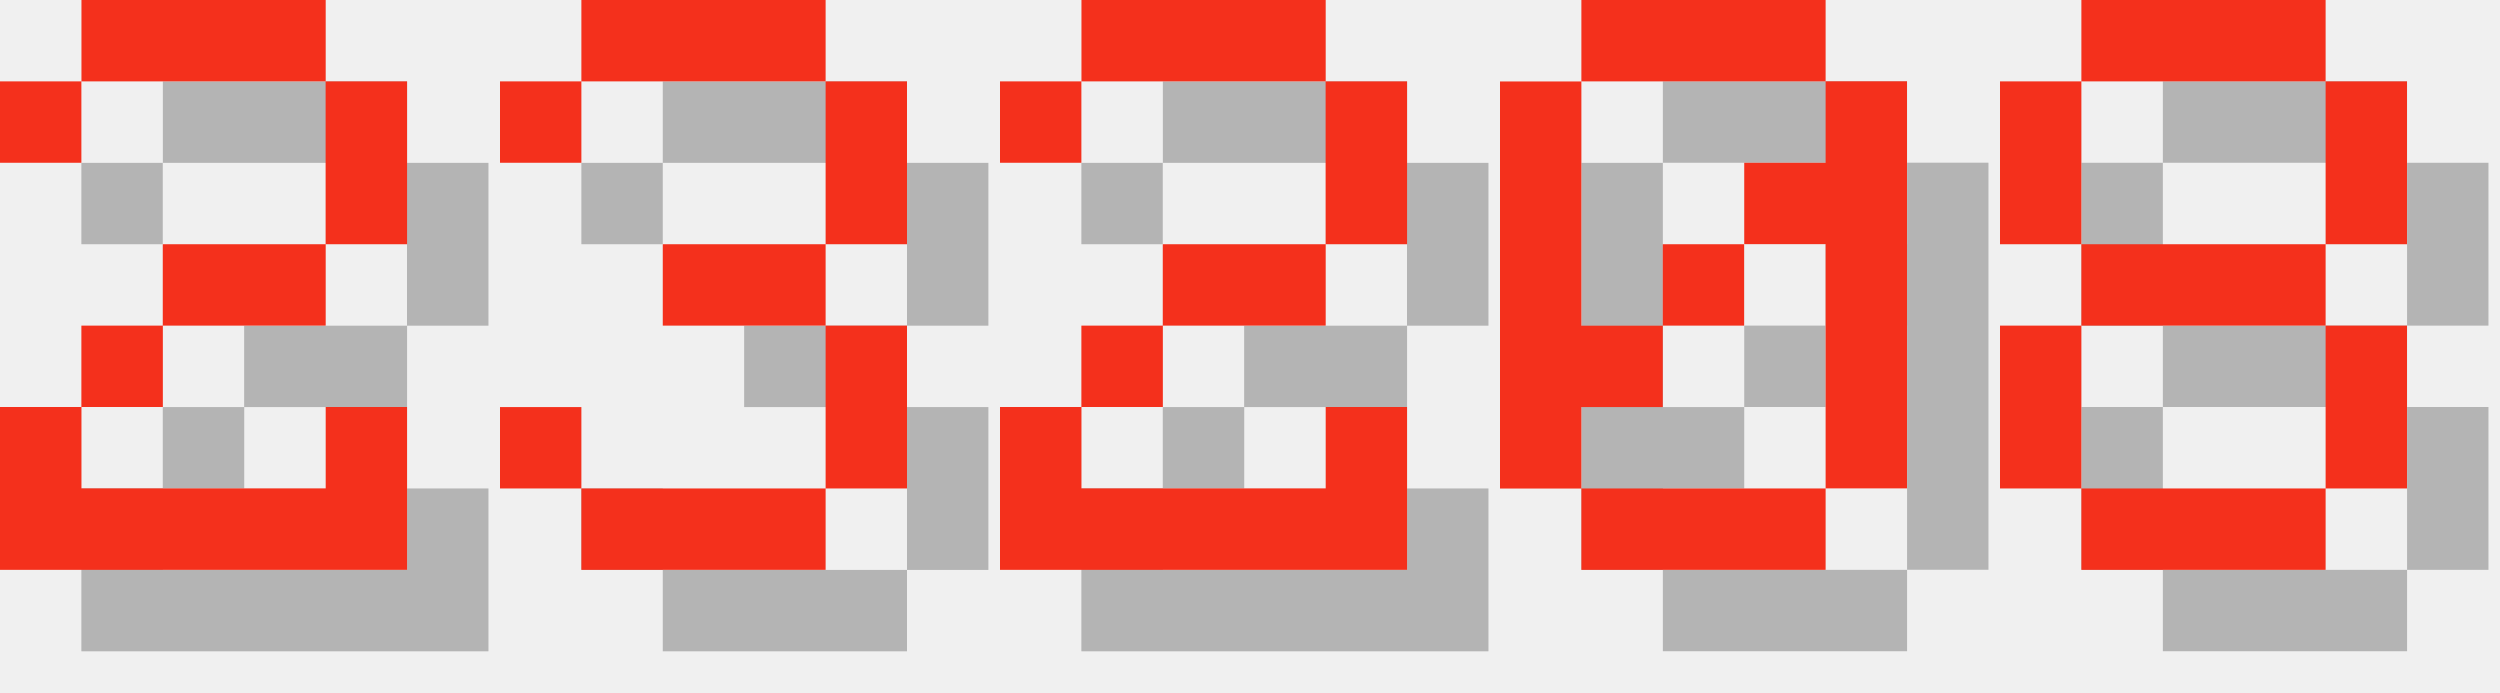
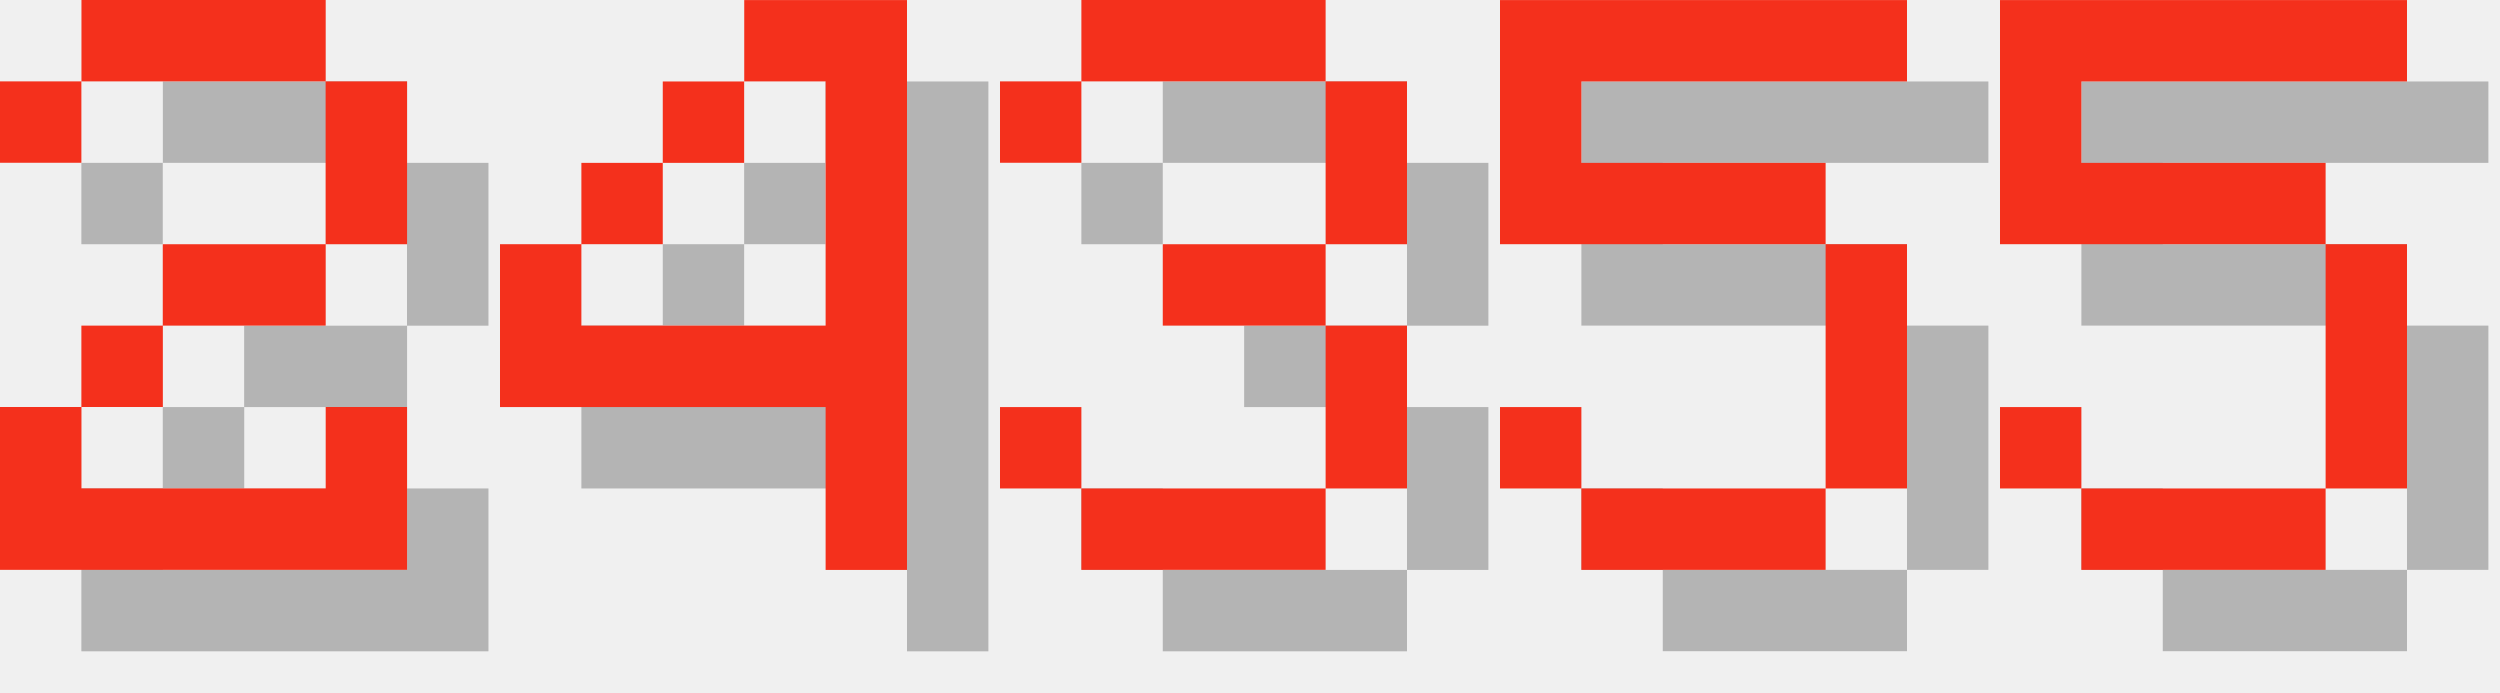
<svg xmlns="http://www.w3.org/2000/svg" version="1.1" width="130.0" height="36">
  <style>
        .text-foreground {
            fill: #F4301C;
        }
        .text-shadow {
            fill: #000000;
            fill-opacity: 0.25;
        }
    </style>
  <g class="digit" id="digit_2" transform="translate(0.0, 0), scale(4)">
    <path id="digit_2_shadow" class="text-shadow" d="m1.058 2.117v1.058h1.058v-1.058h3.175v2.117h-2.117v1.058h-1.058v1.058h-1.058v2.117h5.292v-2.117h-1.058v1.058h-3.175v-1.058h1.058v-1.058h2.117v-1.058h1.058v-2.117h-1.058v-1.058h-3.175v1.058h-1.058z" fill-opacity=".5" style="paint-order:stroke fill markers" />
    <path id="digit_2_fg" class="text-foreground" d="m0 1.058v1.058h1.058v-1.058h3.175v2.117h-2.117v1.058h-1.058v1.058h-1.058v2.117h5.292v-2.117h-1.058v1.058h-3.175v-1.058h1.058v-1.058h2.117v-1.058h1.058v-2.117h-1.058v-1.058h-3.175v1.058h-1.058z" fill="#fff" style="paint-order:stroke fill markers" />
  </g>
-   <g class="digit" id="digit_3" transform="translate(26.0, 0), scale(4)">
+   <g class="digit" id="digit_4" transform="translate(26.0, 0), scale(4)">
+     <path id="digit_4_shadow" class="text-shadow" d="m4.233 1.058v1.058h1.058v3.175h-3.175v-1.058h-1.058v2.117h4.233v2.117h1.058v-7.408h-2.117zm-2.117 3.175h1.058v-1.058h-1.058v1.058zm1.058-1.058h1.058v-1.058h-1.058v1.058z" fill-opacity=".5" style="paint-order:stroke fill markers" />
+     <path id="digit_4_fg" class="text-foreground" d="m3.175 0v1.058h1.058v3.175h-3.175v-1.058h-1.058v2.117h4.233v2.117h1.058v-7.408h-2.117zm-2.117 3.175h1.058v-1.058h-1.058v1.058zm1.058-1.058h1.058v-1.058h-1.058v1.058z" fill="#fff" style="paint-order:stroke fill markers" />
+   </g>
+   <g class="digit" id="digit_3" transform="translate(52.0, 0), scale(4)">
    <path id="digit_3_shadow" class="text-shadow" d="m1.058 2.117v1.058h1.058v-1.058h3.175v2.117h-2.117v1.058h2.117v2.117h-3.175v-1.058h-1.058v1.058h1.058v1.058h3.175v-1.058h1.058v-2.117h-1.058v-1.058h1.058v-2.117h-1.058v-1.058h-3.175v1.058h-1.058z" fill-opacity=".5" style="paint-order:stroke fill markers" />
    <path id="digit_3_fg" class="text-foreground" d="m0 1.058v1.058h1.058v-1.058h3.175v2.117h-2.117v1.058h2.117v2.117h-3.175v-1.058h-1.058v1.058h1.058v1.058h3.175v-1.058h1.058v-2.117h-1.058v-1.058h1.058v-2.117h-1.058v-1.058h-3.175v1.058h-1.058z" fill="#fff" style="paint-order:stroke fill markers" />
  </g>
-   <g class="digit" id="digit_2" transform="translate(52.0, 0), scale(4)">
-     <path id="digit_2_shadow" class="text-shadow" d="m1.058 2.117v1.058h1.058v-1.058h3.175v2.117h-2.117v1.058h-1.058v1.058h-1.058v2.117h5.292v-2.117h-1.058v1.058h-3.175v-1.058h1.058v-1.058h2.117v-1.058h1.058v-2.117h-1.058v-1.058h-3.175v1.058h-1.058z" fill-opacity=".5" style="paint-order:stroke fill markers" />
-     <path id="digit_2_fg" class="text-foreground" d="m0 1.058v1.058h1.058v-1.058h3.175v2.117h-2.117v1.058h-1.058v1.058h-1.058v2.117h5.292v-2.117h-1.058v1.058h-3.175v-1.058h1.058v-1.058h2.117v-1.058h1.058v-2.117h-1.058v-1.058h-3.175v1.058h-1.058z" fill="#fff" style="paint-order:stroke fill markers" />
+   <g class="digit" id="digit_5" transform="translate(78.0, 0), scale(4)">
+     <path id="digit_5_shadow" class="text-shadow" d="m1.058 1.058v3.175h4.233v3.175h-3.175v-1.058h-1.058v1.058h1.058v1.058h3.175v-1.058h1.058v-3.175h-1.058v-1.058h-3.175v-1.058h4.233v-1.058h-5.292z" fill-opacity=".5" style="paint-order:stroke fill markers" />
+     <path id="digit_5_fg" class="text-foreground" d="m0 0v3.175h4.233v3.175h-3.175v-1.058h-1.058v1.058h1.058v1.058h3.175v-1.058h1.058v-3.175h-1.058v-1.058h-3.175v-1.058h4.233v-1.058h-5.292z" fill="#fff" style="paint-order:stroke fill markers" />
  </g>
-   <g class="digit" id="digit_0" transform="translate(78.0, 0), scale(4)">
-     <path id="digit_0_shadow" class="text-shadow" d="m2.117 1.058v1.058h3.175v-1.058h-3.175zm3.175 1.058v1.058h-1.058v1.058h1.058v3.175h1.058v-5.292h-1.058zm0 5.292h-3.175v1.058h3.175v-1.058zm-3.175 0v-1.058h1.058v-1.058h-1.058v-3.175h-1.058v5.292h1.058zm1.058-2.117h1.058v-1.058h-1.058v1.058z" fill-opacity=".5" style="paint-order:stroke fill markers" />
-     <path id="digit_0_fg" class="text-foreground" d="m1.058 0v1.058h3.175v-1.058h-3.175zm3.175 1.058v1.058h-1.058v1.058h1.058v3.175h1.058v-5.292h-1.058zm0 5.292h-3.175v1.058h3.175v-1.058zm-3.175 0v-1.058h1.058v-1.058h-1.058v-3.175h-1.058v5.292h1.058zm1.058-2.117h1.058v-1.058h-1.058v1.058z" fill="#fff" style="paint-order:stroke fill markers" />
-   </g>
-   <g class="digit" id="digit_8" transform="translate(104.0, 0), scale(4)">
-     <path id="digit_8_shadow" class="text-shadow" d="m2.117 1.058v1.058h3.175v-1.058h-3.175zm3.175 1.058v2.117h1.058v-2.117h-1.058zm0 2.117h-3.175v1.058h3.175v-1.058zm0 1.058v2.117h1.058v-2.117h-1.058zm0 2.117h-3.175v1.058h3.175v-1.058zm-3.175 0v-2.117h-1.058v2.117h1.058zm0-3.175v-2.117h-1.058v2.117h1.058z" fill-opacity=".5" style="paint-order:stroke fill markers" />
-     <path id="digit_8_fg" class="text-foreground" d="m1.058 0v1.058h3.175v-1.058h-3.175zm3.175 1.058v2.117h1.058v-2.117h-1.058zm0 2.117h-3.175v1.058h3.175v-1.058zm0 1.058v2.117h1.058v-2.117h-1.058zm0 2.117h-3.175v1.058h3.175v-1.058zm-3.175 0v-2.117h-1.058v2.117h1.058zm0-3.175v-2.117h-1.058v2.117h1.058z" fill="#fff" style="paint-order:stroke fill markers" />
+   <g class="digit" id="digit_5" transform="translate(104.0, 0), scale(4)">
+     <path id="digit_5_shadow" class="text-shadow" d="m1.058 1.058v3.175h4.233v3.175h-3.175v-1.058h-1.058v1.058h1.058v1.058h3.175v-1.058h1.058v-3.175h-1.058v-1.058h-3.175v-1.058h4.233v-1.058h-5.292z" fill-opacity=".5" style="paint-order:stroke fill markers" />
+     <path id="digit_5_fg" class="text-foreground" d="m0 0v3.175h4.233v3.175h-3.175v-1.058h-1.058v1.058h1.058v1.058h3.175v-1.058h1.058v-3.175h-1.058v-1.058h-3.175v-1.058h4.233v-1.058h-5.292z" fill="#fff" style="paint-order:stroke fill markers" />
  </g>
</svg>
